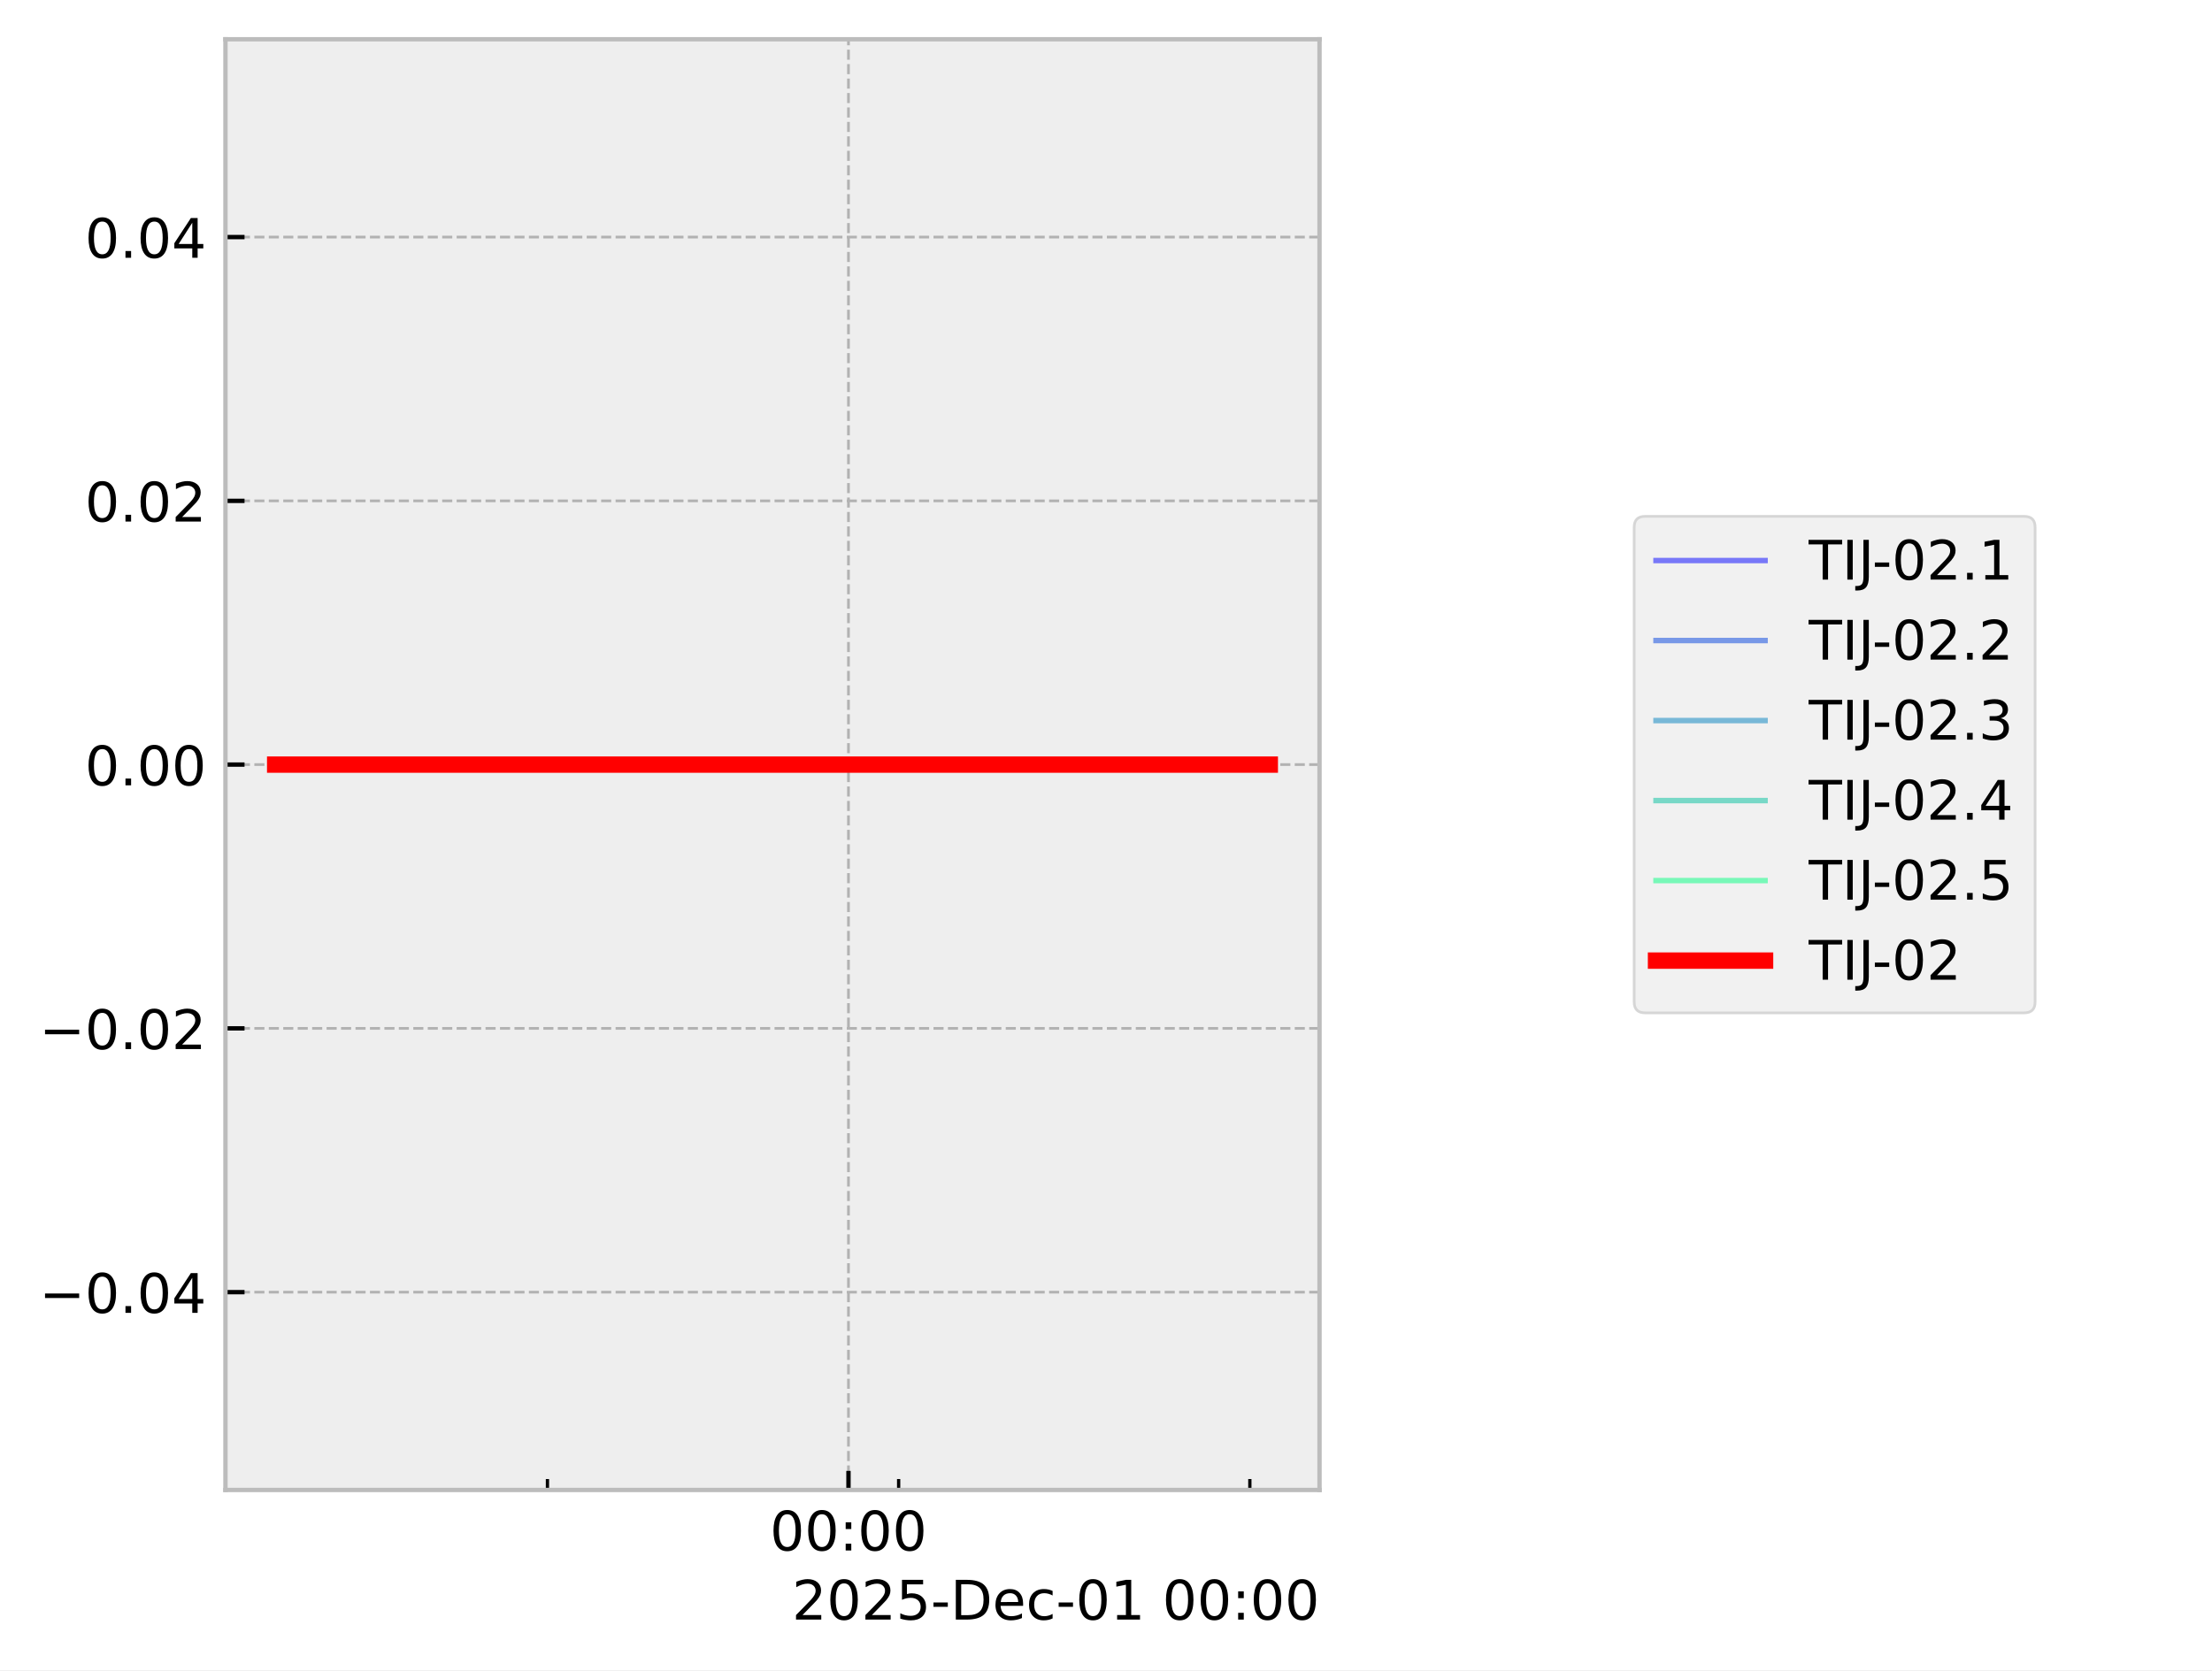
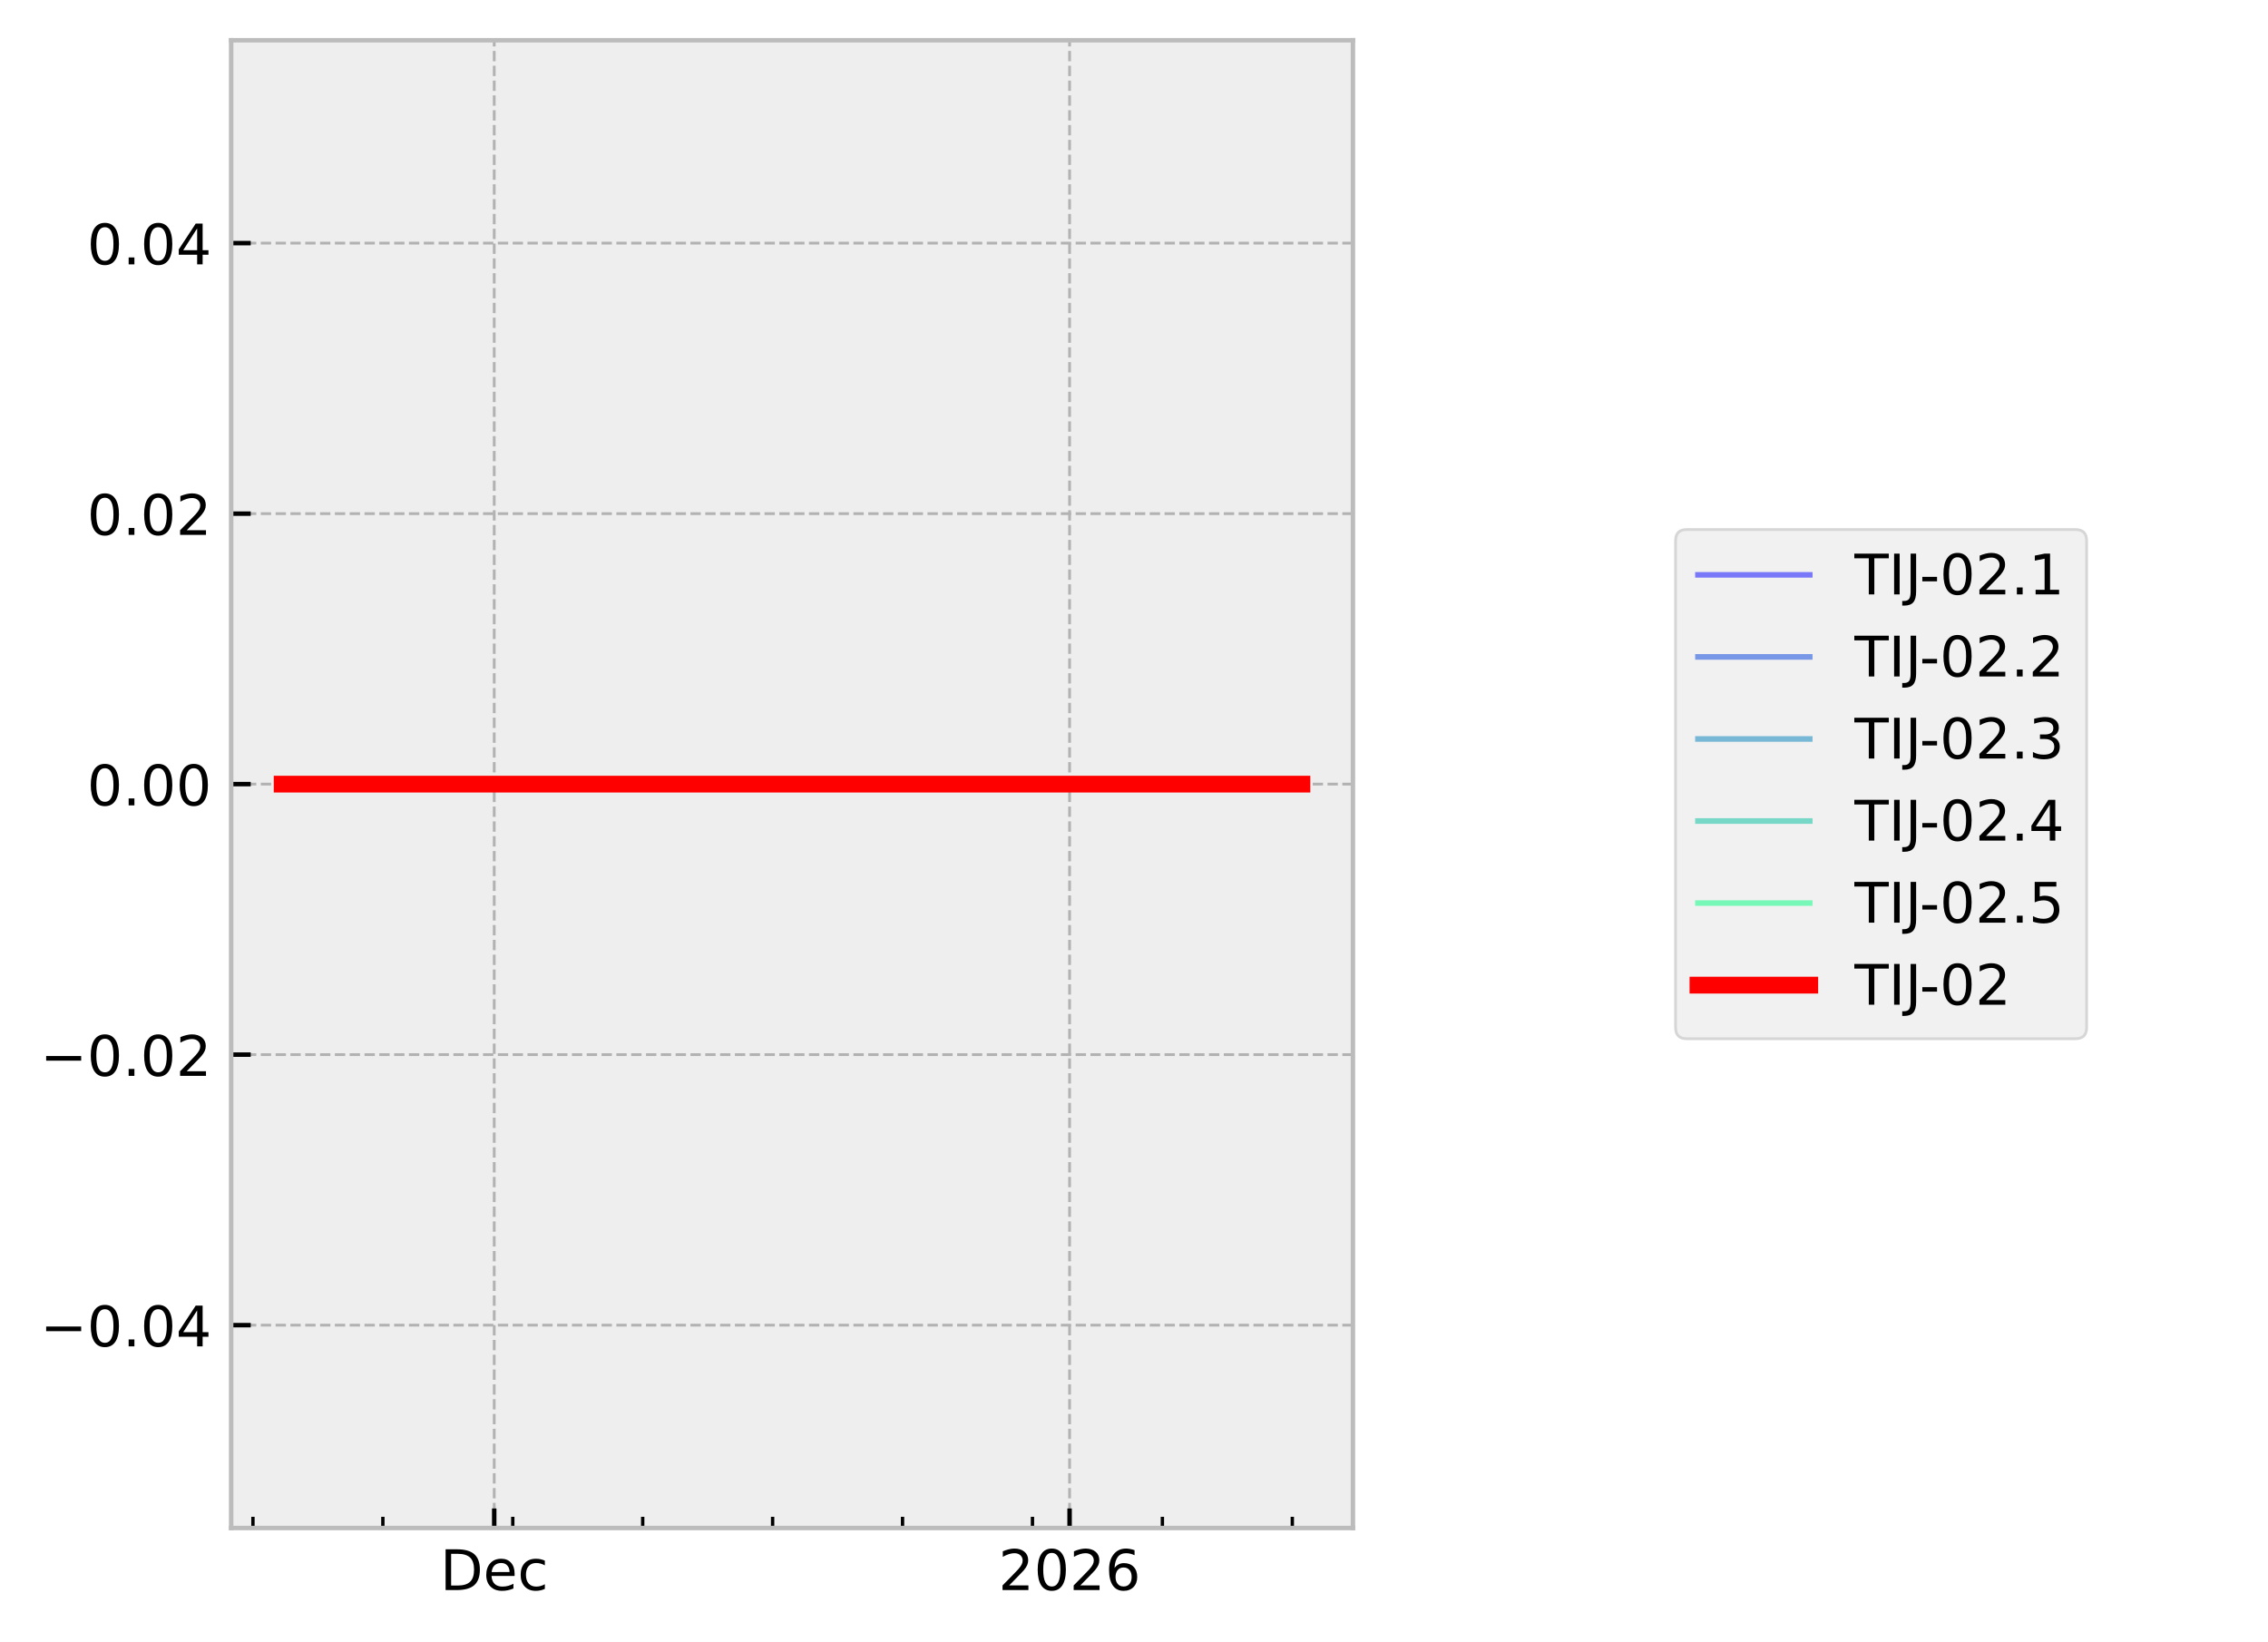
- <svg xmlns="http://www.w3.org/2000/svg" xmlns:xlink="http://www.w3.org/1999/xlink" width="405.665pt" height="306.368pt" viewBox="0 0 405.665 306.368" version="1.1">
+ <svg xmlns="http://www.w3.org/2000/svg" xmlns:xlink="http://www.w3.org/1999/xlink" width="405.665pt" height="293.69pt" viewBox="0 0 405.665 293.69" version="1.1">
  <defs>
    <style type="text/css">*{stroke-linejoin: round; stroke-linecap: butt}</style>
  </defs>
  <g id="figure_1">
    <g id="patch_1">
-       <path d="M 0 306.368  L 405.665 306.368  L 405.665 0  L 0 0  z " style="fill: #ffffff" />
+       <path d="M 0 293.69  L 405.665 293.69  L 405.665 0  L 0 0  z " style="fill: #ffffff" />
    </g>
    <g id="axes_1">
      <g id="patch_2">
        <path d="M 41.345 273.312  L 241.991 273.312  L 241.991 7.2  L 41.345 7.2  z " style="fill: #eeeeee" />
      </g>
      <g id="matplotlib.axis_1">
        <g id="xtick_1">
          <g id="line2d_1">
-             <path d="M 155.604 273.312  L 155.604 7.2  " clip-path="url(#p43909d3e35)" style="fill: none; stroke-dasharray: 1.85,0.8; stroke-dashoffset: 0; stroke: #b2b2b2; stroke-width: 0.5" />
+             <path d="M 88.399 273.312  L 88.399 7.2  " clip-path="url(#p7acdba06f2)" style="fill: none; stroke-dasharray: 1.85,0.8; stroke-dashoffset: 0; stroke: #b2b2b2; stroke-width: 0.5" />
          </g>
          <g id="line2d_2">
            <defs>
-               <path id="m5851b4f809" d="M 0 0  L 0 -3.5  " style="stroke: #000000; stroke-width: 0.8" />
-             </defs>
-             <g>
-               <use xlink:href="#m5851b4f809" x="155.604" y="273.312" style="stroke: #000000; stroke-width: 0.8" />
+               <path id="mfce6adb5c4" d="M 0 0  L 0 -3.5  " style="stroke: #000000; stroke-width: 0.8" />
+             </defs>
+             <g>
+               <use xlink:href="#mfce6adb5c4" x="88.399" y="273.312" style="stroke: #000000; stroke-width: 0.8" />
            </g>
          </g>
          <g id="text_1">
-             <g transform="translate(141.1946 284.4104) scale(0.1 -0.1)">
+             <g transform="translate(78.7233 284.4104) scale(0.1 -0.1)">
              <defs>
-                 <path id="DejaVuSans-30" d="M 2034 4250  Q 1547 4250 1301 3770  Q 1056 3291 1056 2328  Q 1056 1369 1301 889  Q 1547 409 2034 409  Q 2525 409 2770 889  Q 3016 1369 3016 2328  Q 3016 3291 2770 3770  Q 2525 4250 2034 4250  z M 2034 4750  Q 2819 4750 3233 4129  Q 3647 3509 3647 2328  Q 3647 1150 3233 529  Q 2819 -91 2034 -91  Q 1250 -91 836 529  Q 422 1150 422 2328  Q 422 3509 836 4129  Q 1250 4750 2034 4750  z " transform="scale(0.015625)" />
-                 <path id="DejaVuSans-3a" d="M 750 794  L 1409 794  L 1409 0  L 750 0  L 750 794  z M 750 3309  L 1409 3309  L 1409 2516  L 750 2516  L 750 3309  z " transform="scale(0.015625)" />
+                 <path id="DejaVuSans-44" d="M 1259 4147  L 1259 519  L 2022 519  Q 2988 519 3436 956  Q 3884 1394 3884 2338  Q 3884 3275 3436 3711  Q 2988 4147 2022 4147  L 1259 4147  z M 628 4666  L 1925 4666  Q 3281 4666 3915 4102  Q 4550 3538 4550 2338  Q 4550 1131 3912 565  Q 3275 0 1925 0  L 628 0  L 628 4666  z " transform="scale(0.015625)" />
+                 <path id="DejaVuSans-65" d="M 3597 1894  L 3597 1613  L 953 1613  Q 991 1019 1311 708  Q 1631 397 2203 397  Q 2534 397 2845 478  Q 3156 559 3463 722  L 3463 178  Q 3153 47 2828 -22  Q 2503 -91 2169 -91  Q 1331 -91 842 396  Q 353 884 353 1716  Q 353 2575 817 3079  Q 1281 3584 2069 3584  Q 2775 3584 3186 3129  Q 3597 2675 3597 1894  z M 3022 2063  Q 3016 2534 2758 2815  Q 2500 3097 2075 3097  Q 1594 3097 1305 2825  Q 1016 2553 972 2059  L 3022 2063  z " transform="scale(0.015625)" />
+                 <path id="DejaVuSans-63" d="M 3122 3366  L 3122 2828  Q 2878 2963 2633 3030  Q 2388 3097 2138 3097  Q 1578 3097 1268 2742  Q 959 2388 959 1747  Q 959 1106 1268 751  Q 1578 397 2138 397  Q 2388 397 2633 464  Q 2878 531 3122 666  L 3122 134  Q 2881 22 2623 -34  Q 2366 -91 2075 -91  Q 1284 -91 818 406  Q 353 903 353 1747  Q 353 2603 823 3093  Q 1294 3584 2113 3584  Q 2378 3584 2631 3529  Q 2884 3475 3122 3366  z " transform="scale(0.015625)" />
              </defs>
-               <use xlink:href="#DejaVuSans-30" />
-               <use xlink:href="#DejaVuSans-30" transform="translate(63.62305 0)" />
-               <use xlink:href="#DejaVuSans-3a" transform="translate(127.2461 0)" />
-               <use xlink:href="#DejaVuSans-30" transform="translate(160.9375 0)" />
-               <use xlink:href="#DejaVuSans-30" transform="translate(224.5605 0)" />
+               <use xlink:href="#DejaVuSans-44" />
+               <use xlink:href="#DejaVuSans-65" transform="translate(77.00195 0)" />
+               <use xlink:href="#DejaVuSans-63" transform="translate(138.5254 0)" />
            </g>
          </g>
        </g>
        <g id="xtick_2">
          <g id="line2d_3">
-             <defs>
-               <path id="m21eb4bd838" d="M 0 0  L 0 -2  " style="stroke: #000000; stroke-width: 0.6" />
-             </defs>
-             <g>
-               <use xlink:href="#m21eb4bd838" x="100.397" y="273.312" style="stroke: #000000; stroke-width: 0.6" />
+             <path d="M 191.311 273.312  L 191.311 7.2  " clip-path="url(#p7acdba06f2)" style="fill: none; stroke-dasharray: 1.85,0.8; stroke-dashoffset: 0; stroke: #b2b2b2; stroke-width: 0.5" />
+           </g>
+           <g id="line2d_4">
+             <g>
+               <use xlink:href="#mfce6adb5c4" x="191.311" y="273.312" style="stroke: #000000; stroke-width: 0.8" />
+             </g>
+           </g>
+           <g id="text_2">
+             <g transform="translate(178.5859 284.4104) scale(0.1 -0.1)">
+               <defs>
+                 <path id="DejaVuSans-32" d="M 1228 531  L 3431 531  L 3431 0  L 469 0  L 469 531  Q 828 903 1448 1529  Q 2069 2156 2228 2338  Q 2531 2678 2651 2914  Q 2772 3150 2772 3378  Q 2772 3750 2511 3984  Q 2250 4219 1831 4219  Q 1534 4219 1204 4116  Q 875 4013 500 3803  L 500 4441  Q 881 4594 1212 4672  Q 1544 4750 1819 4750  Q 2544 4750 2975 4387  Q 3406 4025 3406 3419  Q 3406 3131 3298 2873  Q 3191 2616 2906 2266  Q 2828 2175 2409 1742  Q 1991 1309 1228 531  z " transform="scale(0.015625)" />
+                 <path id="DejaVuSans-30" d="M 2034 4250  Q 1547 4250 1301 3770  Q 1056 3291 1056 2328  Q 1056 1369 1301 889  Q 1547 409 2034 409  Q 2525 409 2770 889  Q 3016 1369 3016 2328  Q 3016 3291 2770 3770  Q 2525 4250 2034 4250  z M 2034 4750  Q 2819 4750 3233 4129  Q 3647 3509 3647 2328  Q 3647 1150 3233 529  Q 2819 -91 2034 -91  Q 1250 -91 836 529  Q 422 1150 422 2328  Q 422 3509 836 4129  Q 1250 4750 2034 4750  z " transform="scale(0.015625)" />
+                 <path id="DejaVuSans-36" d="M 2113 2584  Q 1688 2584 1439 2293  Q 1191 2003 1191 1497  Q 1191 994 1439 701  Q 1688 409 2113 409  Q 2538 409 2786 701  Q 3034 994 3034 1497  Q 3034 2003 2786 2293  Q 2538 2584 2113 2584  z M 3366 4563  L 3366 3988  Q 3128 4100 2886 4159  Q 2644 4219 2406 4219  Q 1781 4219 1451 3797  Q 1122 3375 1075 2522  Q 1259 2794 1537 2939  Q 1816 3084 2150 3084  Q 2853 3084 3261 2657  Q 3669 2231 3669 1497  Q 3669 778 3244 343  Q 2819 -91 2113 -91  Q 1303 -91 875 529  Q 447 1150 447 2328  Q 447 3434 972 4092  Q 1497 4750 2381 4750  Q 2619 4750 2861 4703  Q 3103 4656 3366 4563  z " transform="scale(0.015625)" />
+               </defs>
+               <use xlink:href="#DejaVuSans-32" />
+               <use xlink:href="#DejaVuSans-30" transform="translate(63.62305 0)" />
+               <use xlink:href="#DejaVuSans-32" transform="translate(127.2461 0)" />
+               <use xlink:href="#DejaVuSans-36" transform="translate(190.8691 0)" />
            </g>
          </g>
        </g>
        <g id="xtick_3">
-           <g id="line2d_4">
-             <g>
-               <use xlink:href="#m21eb4bd838" x="164.805" y="273.312" style="stroke: #000000; stroke-width: 0.6" />
+           <g id="line2d_5">
+             <defs>
+               <path id="m1dcd9890bc" d="M 0 0  L 0 -2  " style="stroke: #000000; stroke-width: 0.6" />
+             </defs>
+             <g>
+               <use xlink:href="#m1dcd9890bc" x="45.243" y="273.312" style="stroke: #000000; stroke-width: 0.6" />
            </g>
          </g>
        </g>
        <g id="xtick_4">
-           <g id="line2d_5">
-             <g>
-               <use xlink:href="#m21eb4bd838" x="229.213" y="273.312" style="stroke: #000000; stroke-width: 0.6" />
-             </g>
-           </g>
-         </g>
-         <g id="text_2">
-           <g transform="translate(145.2522 297.0886) scale(0.1 -0.1)">
-             <defs>
-               <path id="DejaVuSans-32" d="M 1228 531  L 3431 531  L 3431 0  L 469 0  L 469 531  Q 828 903 1448 1529  Q 2069 2156 2228 2338  Q 2531 2678 2651 2914  Q 2772 3150 2772 3378  Q 2772 3750 2511 3984  Q 2250 4219 1831 4219  Q 1534 4219 1204 4116  Q 875 4013 500 3803  L 500 4441  Q 881 4594 1212 4672  Q 1544 4750 1819 4750  Q 2544 4750 2975 4387  Q 3406 4025 3406 3419  Q 3406 3131 3298 2873  Q 3191 2616 2906 2266  Q 2828 2175 2409 1742  Q 1991 1309 1228 531  z " transform="scale(0.015625)" />
-               <path id="DejaVuSans-35" d="M 691 4666  L 3169 4666  L 3169 4134  L 1269 4134  L 1269 2991  Q 1406 3038 1543 3061  Q 1681 3084 1819 3084  Q 2600 3084 3056 2656  Q 3513 2228 3513 1497  Q 3513 744 3044 326  Q 2575 -91 1722 -91  Q 1428 -91 1123 -41  Q 819 9 494 109  L 494 744  Q 775 591 1075 516  Q 1375 441 1709 441  Q 2250 441 2565 725  Q 2881 1009 2881 1497  Q 2881 1984 2565 2268  Q 2250 2553 1709 2553  Q 1456 2553 1204 2497  Q 953 2441 691 2322  L 691 4666  z " transform="scale(0.015625)" />
-               <path id="DejaVuSans-2d" d="M 313 2009  L 1997 2009  L 1997 1497  L 313 1497  L 313 2009  z " transform="scale(0.015625)" />
-               <path id="DejaVuSans-44" d="M 1259 4147  L 1259 519  L 2022 519  Q 2988 519 3436 956  Q 3884 1394 3884 2338  Q 3884 3275 3436 3711  Q 2988 4147 2022 4147  L 1259 4147  z M 628 4666  L 1925 4666  Q 3281 4666 3915 4102  Q 4550 3538 4550 2338  Q 4550 1131 3912 565  Q 3275 0 1925 0  L 628 0  L 628 4666  z " transform="scale(0.015625)" />
-               <path id="DejaVuSans-65" d="M 3597 1894  L 3597 1613  L 953 1613  Q 991 1019 1311 708  Q 1631 397 2203 397  Q 2534 397 2845 478  Q 3156 559 3463 722  L 3463 178  Q 3153 47 2828 -22  Q 2503 -91 2169 -91  Q 1331 -91 842 396  Q 353 884 353 1716  Q 353 2575 817 3079  Q 1281 3584 2069 3584  Q 2775 3584 3186 3129  Q 3597 2675 3597 1894  z M 3022 2063  Q 3016 2534 2758 2815  Q 2500 3097 2075 3097  Q 1594 3097 1305 2825  Q 1016 2553 972 2059  L 3022 2063  z " transform="scale(0.015625)" />
-               <path id="DejaVuSans-63" d="M 3122 3366  L 3122 2828  Q 2878 2963 2633 3030  Q 2388 3097 2138 3097  Q 1578 3097 1268 2742  Q 959 2388 959 1747  Q 959 1106 1268 751  Q 1578 397 2138 397  Q 2388 397 2633 464  Q 2878 531 3122 666  L 3122 134  Q 2881 22 2623 -34  Q 2366 -91 2075 -91  Q 1284 -91 818 406  Q 353 903 353 1747  Q 353 2603 823 3093  Q 1294 3584 2113 3584  Q 2378 3584 2631 3529  Q 2884 3475 3122 3366  z " transform="scale(0.015625)" />
-               <path id="DejaVuSans-31" d="M 794 531  L 1825 531  L 1825 4091  L 703 3866  L 703 4441  L 1819 4666  L 2450 4666  L 2450 531  L 3481 531  L 3481 0  L 794 0  L 794 531  z " transform="scale(0.015625)" />
-               <path id="DejaVuSans-20" transform="scale(0.015625)" />
-             </defs>
-             <use xlink:href="#DejaVuSans-32" />
-             <use xlink:href="#DejaVuSans-30" transform="translate(63.62305 0)" />
-             <use xlink:href="#DejaVuSans-32" transform="translate(127.2461 0)" />
-             <use xlink:href="#DejaVuSans-35" transform="translate(190.8691 0)" />
-             <use xlink:href="#DejaVuSans-2d" transform="translate(254.4922 0)" />
-             <use xlink:href="#DejaVuSans-44" transform="translate(290.5762 0)" />
-             <use xlink:href="#DejaVuSans-65" transform="translate(367.5781 0)" />
-             <use xlink:href="#DejaVuSans-63" transform="translate(429.1016 0)" />
-             <use xlink:href="#DejaVuSans-2d" transform="translate(484.082 0)" />
-             <use xlink:href="#DejaVuSans-30" transform="translate(520.166 0)" />
-             <use xlink:href="#DejaVuSans-31" transform="translate(583.7891 0)" />
-             <use xlink:href="#DejaVuSans-20" transform="translate(647.4121 0)" />
-             <use xlink:href="#DejaVuSans-30" transform="translate(679.1992 0)" />
-             <use xlink:href="#DejaVuSans-30" transform="translate(742.8223 0)" />
-             <use xlink:href="#DejaVuSans-3a" transform="translate(806.4453 0)" />
-             <use xlink:href="#DejaVuSans-30" transform="translate(840.1367 0)" />
-             <use xlink:href="#DejaVuSans-30" transform="translate(903.7598 0)" />
+           <g id="line2d_6">
+             <g>
+               <use xlink:href="#m1dcd9890bc" x="68.481" y="273.312" style="stroke: #000000; stroke-width: 0.6" />
+             </g>
+           </g>
+         </g>
+         <g id="xtick_5">
+           <g id="line2d_7">
+             <g>
+               <use xlink:href="#m1dcd9890bc" x="91.719" y="273.312" style="stroke: #000000; stroke-width: 0.6" />
+             </g>
+           </g>
+         </g>
+         <g id="xtick_6">
+           <g id="line2d_8">
+             <g>
+               <use xlink:href="#m1dcd9890bc" x="114.957" y="273.312" style="stroke: #000000; stroke-width: 0.6" />
+             </g>
+           </g>
+         </g>
+         <g id="xtick_7">
+           <g id="line2d_9">
+             <g>
+               <use xlink:href="#m1dcd9890bc" x="138.195" y="273.312" style="stroke: #000000; stroke-width: 0.6" />
+             </g>
+           </g>
+         </g>
+         <g id="xtick_8">
+           <g id="line2d_10">
+             <g>
+               <use xlink:href="#m1dcd9890bc" x="161.433" y="273.312" style="stroke: #000000; stroke-width: 0.6" />
+             </g>
+           </g>
+         </g>
+         <g id="xtick_9">
+           <g id="line2d_11">
+             <g>
+               <use xlink:href="#m1dcd9890bc" x="184.671" y="273.312" style="stroke: #000000; stroke-width: 0.6" />
+             </g>
+           </g>
+         </g>
+         <g id="xtick_10">
+           <g id="line2d_12">
+             <g>
+               <use xlink:href="#m1dcd9890bc" x="207.91" y="273.312" style="stroke: #000000; stroke-width: 0.6" />
+             </g>
+           </g>
+         </g>
+         <g id="xtick_11">
+           <g id="line2d_13">
+             <g>
+               <use xlink:href="#m1dcd9890bc" x="231.148" y="273.312" style="stroke: #000000; stroke-width: 0.6" />
+             </g>
          </g>
        </g>
      </g>
      <g id="matplotlib.axis_2">
        <g id="ytick_1">
-           <g id="line2d_6">
-             <path d="M 41.345 237.024  L 241.991 237.024  " clip-path="url(#p43909d3e35)" style="fill: none; stroke-dasharray: 1.85,0.8; stroke-dashoffset: 0; stroke: #b2b2b2; stroke-width: 0.5" />
-           </g>
-           <g id="line2d_7">
-             <defs>
-               <path id="mce10d69101" d="M 0 0  L 3.5 0  " style="stroke: #000000; stroke-width: 0.8" />
-             </defs>
-             <g>
-               <use xlink:href="#mce10d69101" x="41.345" y="237.024" style="stroke: #000000; stroke-width: 0.8" />
+           <g id="line2d_14">
+             <path d="M 41.345 237.024  L 241.991 237.024  " clip-path="url(#p7acdba06f2)" style="fill: none; stroke-dasharray: 1.85,0.8; stroke-dashoffset: 0; stroke: #b2b2b2; stroke-width: 0.5" />
+           </g>
+           <g id="line2d_15">
+             <defs>
+               <path id="mb90da11b7d" d="M 0 0  L 3.5 0  " style="stroke: #000000; stroke-width: 0.8" />
+             </defs>
+             <g>
+               <use xlink:href="#mb90da11b7d" x="41.345" y="237.024" style="stroke: #000000; stroke-width: 0.8" />
            </g>
          </g>
          <g id="text_3">
            <g transform="translate(7.2 240.8232) scale(0.1 -0.1)">
              <defs>
                <path id="DejaVuSans-2212" d="M 678 2272  L 4684 2272  L 4684 1741  L 678 1741  L 678 2272  z " transform="scale(0.015625)" />
                <path id="DejaVuSans-2e" d="M 684 794  L 1344 794  L 1344 0  L 684 0  L 684 794  z " transform="scale(0.015625)" />
                <path id="DejaVuSans-34" d="M 2419 4116  L 825 1625  L 2419 1625  L 2419 4116  z M 2253 4666  L 3047 4666  L 3047 1625  L 3713 1625  L 3713 1100  L 3047 1100  L 3047 0  L 2419 0  L 2419 1100  L 313 1100  L 313 1709  L 2253 4666  z " transform="scale(0.015625)" />
              </defs>
              <use xlink:href="#DejaVuSans-2212" />
              <use xlink:href="#DejaVuSans-30" transform="translate(83.78906 0)" />
              <use xlink:href="#DejaVuSans-2e" transform="translate(147.4121 0)" />
              <use xlink:href="#DejaVuSans-30" transform="translate(179.1992 0)" />
              <use xlink:href="#DejaVuSans-34" transform="translate(242.8223 0)" />
            </g>
          </g>
        </g>
        <g id="ytick_2">
-           <g id="line2d_8">
-             <path d="M 41.345 188.64  L 241.991 188.64  " clip-path="url(#p43909d3e35)" style="fill: none; stroke-dasharray: 1.85,0.8; stroke-dashoffset: 0; stroke: #b2b2b2; stroke-width: 0.5" />
-           </g>
-           <g id="line2d_9">
-             <g>
-               <use xlink:href="#mce10d69101" x="41.345" y="188.64" style="stroke: #000000; stroke-width: 0.8" />
+           <g id="line2d_16">
+             <path d="M 41.345 188.64  L 241.991 188.64  " clip-path="url(#p7acdba06f2)" style="fill: none; stroke-dasharray: 1.85,0.8; stroke-dashoffset: 0; stroke: #b2b2b2; stroke-width: 0.5" />
+           </g>
+           <g id="line2d_17">
+             <g>
+               <use xlink:href="#mb90da11b7d" x="41.345" y="188.64" style="stroke: #000000; stroke-width: 0.8" />
            </g>
          </g>
          <g id="text_4">
            <g transform="translate(7.2 192.4392) scale(0.1 -0.1)">
              <use xlink:href="#DejaVuSans-2212" />
              <use xlink:href="#DejaVuSans-30" transform="translate(83.78906 0)" />
              <use xlink:href="#DejaVuSans-2e" transform="translate(147.4121 0)" />
              <use xlink:href="#DejaVuSans-30" transform="translate(179.1992 0)" />
              <use xlink:href="#DejaVuSans-32" transform="translate(242.8223 0)" />
            </g>
          </g>
        </g>
        <g id="ytick_3">
-           <g id="line2d_10">
-             <path d="M 41.345 140.256  L 241.991 140.256  " clip-path="url(#p43909d3e35)" style="fill: none; stroke-dasharray: 1.85,0.8; stroke-dashoffset: 0; stroke: #b2b2b2; stroke-width: 0.5" />
-           </g>
-           <g id="line2d_11">
-             <g>
-               <use xlink:href="#mce10d69101" x="41.345" y="140.256" style="stroke: #000000; stroke-width: 0.8" />
+           <g id="line2d_18">
+             <path d="M 41.345 140.256  L 241.991 140.256  " clip-path="url(#p7acdba06f2)" style="fill: none; stroke-dasharray: 1.85,0.8; stroke-dashoffset: 0; stroke: #b2b2b2; stroke-width: 0.5" />
+           </g>
+           <g id="line2d_19">
+             <g>
+               <use xlink:href="#mb90da11b7d" x="41.345" y="140.256" style="stroke: #000000; stroke-width: 0.8" />
            </g>
          </g>
          <g id="text_5">
            <g transform="translate(15.57969 144.0552) scale(0.1 -0.1)">
              <use xlink:href="#DejaVuSans-30" />
              <use xlink:href="#DejaVuSans-2e" transform="translate(63.62305 0)" />
              <use xlink:href="#DejaVuSans-30" transform="translate(95.41016 0)" />
              <use xlink:href="#DejaVuSans-30" transform="translate(159.0332 0)" />
            </g>
          </g>
        </g>
        <g id="ytick_4">
-           <g id="line2d_12">
-             <path d="M 41.345 91.872  L 241.991 91.872  " clip-path="url(#p43909d3e35)" style="fill: none; stroke-dasharray: 1.85,0.8; stroke-dashoffset: 0; stroke: #b2b2b2; stroke-width: 0.5" />
-           </g>
-           <g id="line2d_13">
-             <g>
-               <use xlink:href="#mce10d69101" x="41.345" y="91.872" style="stroke: #000000; stroke-width: 0.8" />
+           <g id="line2d_20">
+             <path d="M 41.345 91.872  L 241.991 91.872  " clip-path="url(#p7acdba06f2)" style="fill: none; stroke-dasharray: 1.85,0.8; stroke-dashoffset: 0; stroke: #b2b2b2; stroke-width: 0.5" />
+           </g>
+           <g id="line2d_21">
+             <g>
+               <use xlink:href="#mb90da11b7d" x="41.345" y="91.872" style="stroke: #000000; stroke-width: 0.8" />
            </g>
          </g>
          <g id="text_6">
            <g transform="translate(15.57969 95.67122) scale(0.1 -0.1)">
              <use xlink:href="#DejaVuSans-30" />
              <use xlink:href="#DejaVuSans-2e" transform="translate(63.62305 0)" />
              <use xlink:href="#DejaVuSans-30" transform="translate(95.41016 0)" />
              <use xlink:href="#DejaVuSans-32" transform="translate(159.0332 0)" />
            </g>
          </g>
        </g>
        <g id="ytick_5">
-           <g id="line2d_14">
-             <path d="M 41.345 43.488  L 241.991 43.488  " clip-path="url(#p43909d3e35)" style="fill: none; stroke-dasharray: 1.85,0.8; stroke-dashoffset: 0; stroke: #b2b2b2; stroke-width: 0.5" />
-           </g>
-           <g id="line2d_15">
-             <g>
-               <use xlink:href="#mce10d69101" x="41.345" y="43.488" style="stroke: #000000; stroke-width: 0.8" />
+           <g id="line2d_22">
+             <path d="M 41.345 43.488  L 241.991 43.488  " clip-path="url(#p7acdba06f2)" style="fill: none; stroke-dasharray: 1.85,0.8; stroke-dashoffset: 0; stroke: #b2b2b2; stroke-width: 0.5" />
+           </g>
+           <g id="line2d_23">
+             <g>
+               <use xlink:href="#mb90da11b7d" x="41.345" y="43.488" style="stroke: #000000; stroke-width: 0.8" />
            </g>
          </g>
          <g id="text_7">
            <g transform="translate(15.57969 47.28722) scale(0.1 -0.1)">
              <use xlink:href="#DejaVuSans-30" />
              <use xlink:href="#DejaVuSans-2e" transform="translate(63.62305 0)" />
              <use xlink:href="#DejaVuSans-30" transform="translate(95.41016 0)" />
              <use xlink:href="#DejaVuSans-34" transform="translate(159.0332 0)" />
            </g>
          </g>
        </g>
      </g>
-       <g id="line2d_16">
-         <path d="M 50.466 140.256  L 58.581 140.256  L 94.425 140.256  L 96.958 140.256  L 105.91 140.256  L 123.865 140.256  L 123.908 140.256  L 124.165 140.256  L 232.43 140.256  L 232.871 140.256  " clip-path="url(#p43909d3e35)" style="fill: none; stroke: #0000ff; stroke-opacity: 0.5; stroke-linecap: square" />
-       </g>
-       <g id="line2d_17">
-         <path d="M 50.466 140.256  L 58.581 140.256  L 94.425 140.256  L 96.958 140.256  L 105.91 140.256  L 123.865 140.256  L 123.908 140.256  L 124.165 140.256  L 232.43 140.256  L 232.871 140.256  " clip-path="url(#p43909d3e35)" style="fill: none; stroke: #0040df; stroke-opacity: 0.5; stroke-linecap: square" />
-       </g>
-       <g id="line2d_18">
-         <path d="M 50.466 140.256  L 58.581 140.256  L 94.425 140.256  L 96.958 140.256  L 105.91 140.256  L 123.865 140.256  L 123.908 140.256  L 124.165 140.256  L 232.43 140.256  L 232.871 140.256  " clip-path="url(#p43909d3e35)" style="fill: none; stroke: #0080bf; stroke-opacity: 0.5; stroke-linecap: square" />
-       </g>
-       <g id="line2d_19">
-         <path d="M 50.466 140.256  L 58.581 140.256  L 94.425 140.256  L 96.958 140.256  L 105.91 140.256  L 123.865 140.256  L 123.908 140.256  L 124.165 140.256  L 232.43 140.256  L 232.871 140.256  " clip-path="url(#p43909d3e35)" style="fill: none; stroke: #00c09f; stroke-opacity: 0.5; stroke-linecap: square" />
-       </g>
-       <g id="line2d_20">
-         <path d="M 50.466 140.256  L 58.581 140.256  L 94.425 140.256  L 96.958 140.256  L 105.91 140.256  L 123.865 140.256  L 123.908 140.256  L 124.165 140.256  L 232.43 140.256  L 232.871 140.256  " clip-path="url(#p43909d3e35)" style="fill: none; stroke: #00ff80; stroke-opacity: 0.5; stroke-linecap: square" />
-       </g>
-       <g id="line2d_21">
-         <path d="M 50.466 140.256  L 58.581 140.256  L 94.425 140.256  L 96.958 140.256  L 105.91 140.256  L 123.865 140.256  L 123.908 140.256  L 124.165 140.256  L 232.43 140.256  L 232.871 140.256  " clip-path="url(#p43909d3e35)" style="fill: none; stroke: #ff0000; stroke-width: 3; stroke-linecap: square" />
+       <g id="line2d_24">
+         <path d="M 50.466 140.256  L 53.394 140.256  L 66.326 140.256  L 67.24 140.256  L 70.47 140.256  L 76.948 140.256  L 76.963 140.256  L 77.056 140.256  L 116.118 140.256  L 232.862 140.256  L 232.871 140.256  " clip-path="url(#p7acdba06f2)" style="fill: none; stroke: #0000ff; stroke-opacity: 0.5; stroke-linecap: square" />
+       </g>
+       <g id="line2d_25">
+         <path d="M 50.466 140.256  L 53.394 140.256  L 66.326 140.256  L 67.24 140.256  L 70.47 140.256  L 76.948 140.256  L 76.963 140.256  L 77.056 140.256  L 116.118 140.256  L 232.862 140.256  L 232.871 140.256  " clip-path="url(#p7acdba06f2)" style="fill: none; stroke: #0040df; stroke-opacity: 0.5; stroke-linecap: square" />
+       </g>
+       <g id="line2d_26">
+         <path d="M 50.466 140.256  L 53.394 140.256  L 66.326 140.256  L 67.24 140.256  L 70.47 140.256  L 76.948 140.256  L 76.963 140.256  L 77.056 140.256  L 116.118 140.256  L 232.862 140.256  L 232.871 140.256  " clip-path="url(#p7acdba06f2)" style="fill: none; stroke: #0080bf; stroke-opacity: 0.5; stroke-linecap: square" />
+       </g>
+       <g id="line2d_27">
+         <path d="M 50.466 140.256  L 53.394 140.256  L 66.326 140.256  L 67.24 140.256  L 70.47 140.256  L 76.948 140.256  L 76.963 140.256  L 77.056 140.256  L 116.118 140.256  L 232.862 140.256  L 232.871 140.256  " clip-path="url(#p7acdba06f2)" style="fill: none; stroke: #00c09f; stroke-opacity: 0.5; stroke-linecap: square" />
+       </g>
+       <g id="line2d_28">
+         <path d="M 50.466 140.256  L 53.394 140.256  L 66.326 140.256  L 67.24 140.256  L 70.47 140.256  L 76.948 140.256  L 76.963 140.256  L 77.056 140.256  L 116.118 140.256  L 232.862 140.256  L 232.871 140.256  " clip-path="url(#p7acdba06f2)" style="fill: none; stroke: #00ff80; stroke-opacity: 0.5; stroke-linecap: square" />
+       </g>
+       <g id="line2d_29">
+         <path d="M 50.466 140.256  L 53.394 140.256  L 66.326 140.256  L 67.24 140.256  L 70.47 140.256  L 76.948 140.256  L 76.963 140.256  L 77.056 140.256  L 116.118 140.256  L 232.862 140.256  L 232.871 140.256  " clip-path="url(#p7acdba06f2)" style="fill: none; stroke: #ff0000; stroke-width: 3; stroke-linecap: square" />
      </g>
      <g id="patch_3">
        <path d="M 41.345 273.312  L 41.345 7.2  " style="fill: none; stroke: #bcbcbc; stroke-width: 0.8; stroke-linejoin: miter; stroke-linecap: square" />
      </g>
      <g id="patch_4">
        <path d="M 241.991 273.312  L 241.991 7.2  " style="fill: none; stroke: #bcbcbc; stroke-width: 0.8; stroke-linejoin: miter; stroke-linecap: square" />
      </g>
      <g id="patch_5">
        <path d="M 41.345 273.312  L 241.991 273.312  " style="fill: none; stroke: #bcbcbc; stroke-width: 0.8; stroke-linejoin: miter; stroke-linecap: square" />
      </g>
      <g id="patch_6">
        <path d="M 41.345 7.2  L 241.991 7.2  " style="fill: none; stroke: #bcbcbc; stroke-width: 0.8; stroke-linejoin: miter; stroke-linecap: square" />
      </g>
    </g>
    <g id="axes_2">
      <g id="legend_1">
        <g id="patch_7">
          <path d="M 301.702 185.79  L 371.22 185.79  Q 373.22 185.79 373.22 183.79  L 373.22 96.722  Q 373.22 94.722 371.22 94.722  L 301.702 94.722  Q 299.702 94.722 299.702 96.722  L 299.702 183.79  Q 299.702 185.79 301.702 185.79  z " style="fill: #eeeeee; opacity: 0.8; stroke: #cccccc; stroke-width: 0.5; stroke-linejoin: miter" />
        </g>
-         <g id="line2d_22">
+         <g id="line2d_30">
          <path d="M 303.702 102.82  L 313.702 102.82  L 323.702 102.82  " style="fill: none; stroke: #0000ff; stroke-opacity: 0.5; stroke-linecap: square" />
        </g>
        <g id="text_8">
          <g transform="translate(331.7016 106.3201) scale(0.1 -0.1)">
            <defs>
              <path id="DejaVuSans-54" d="M -19 4666  L 3928 4666  L 3928 4134  L 2272 4134  L 2272 0  L 1638 0  L 1638 4134  L -19 4134  L -19 4666  z " transform="scale(0.015625)" />
              <path id="DejaVuSans-49" d="M 628 4666  L 1259 4666  L 1259 0  L 628 0  L 628 4666  z " transform="scale(0.015625)" />
              <path id="DejaVuSans-4a" d="M 628 4666  L 1259 4666  L 1259 325  Q 1259 -519 939 -900  Q 619 -1281 -91 -1281  L -331 -1281  L -331 -750  L -134 -750  Q 284 -750 456 -515  Q 628 -281 628 325  L 628 4666  z " transform="scale(0.015625)" />
+               <path id="DejaVuSans-2d" d="M 313 2009  L 1997 2009  L 1997 1497  L 313 1497  L 313 2009  z " transform="scale(0.015625)" />
+               <path id="DejaVuSans-31" d="M 794 531  L 1825 531  L 1825 4091  L 703 3866  L 703 4441  L 1819 4666  L 2450 4666  L 2450 531  L 3481 531  L 3481 0  L 794 0  L 794 531  z " transform="scale(0.015625)" />
            </defs>
            <use xlink:href="#DejaVuSans-54" />
            <use xlink:href="#DejaVuSans-49" transform="translate(61.08398 0)" />
            <use xlink:href="#DejaVuSans-4a" transform="translate(90.57617 0)" />
            <use xlink:href="#DejaVuSans-2d" transform="translate(116.4434 0)" />
            <use xlink:href="#DejaVuSans-30" transform="translate(152.5273 0)" />
            <use xlink:href="#DejaVuSans-32" transform="translate(216.1504 0)" />
            <use xlink:href="#DejaVuSans-2e" transform="translate(279.7734 0)" />
            <use xlink:href="#DejaVuSans-31" transform="translate(311.5605 0)" />
          </g>
        </g>
-         <g id="line2d_23">
+         <g id="line2d_31">
          <path d="M 303.702 117.498  L 313.702 117.498  L 323.702 117.498  " style="fill: none; stroke: #0040df; stroke-opacity: 0.5; stroke-linecap: square" />
        </g>
        <g id="text_9">
          <g transform="translate(331.7016 120.9982) scale(0.1 -0.1)">
            <use xlink:href="#DejaVuSans-54" />
            <use xlink:href="#DejaVuSans-49" transform="translate(61.08398 0)" />
            <use xlink:href="#DejaVuSans-4a" transform="translate(90.57617 0)" />
            <use xlink:href="#DejaVuSans-2d" transform="translate(116.4434 0)" />
            <use xlink:href="#DejaVuSans-30" transform="translate(152.5273 0)" />
            <use xlink:href="#DejaVuSans-32" transform="translate(216.1504 0)" />
            <use xlink:href="#DejaVuSans-2e" transform="translate(279.7734 0)" />
            <use xlink:href="#DejaVuSans-32" transform="translate(311.5605 0)" />
          </g>
        </g>
-         <g id="line2d_24">
+         <g id="line2d_32">
          <path d="M 303.702 132.176  L 313.702 132.176  L 323.702 132.176  " style="fill: none; stroke: #0080bf; stroke-opacity: 0.5; stroke-linecap: square" />
        </g>
        <g id="text_10">
          <g transform="translate(331.7016 135.6763) scale(0.1 -0.1)">
            <defs>
              <path id="DejaVuSans-33" d="M 2597 2516  Q 3050 2419 3304 2112  Q 3559 1806 3559 1356  Q 3559 666 3084 287  Q 2609 -91 1734 -91  Q 1441 -91 1130 -33  Q 819 25 488 141  L 488 750  Q 750 597 1062 519  Q 1375 441 1716 441  Q 2309 441 2620 675  Q 2931 909 2931 1356  Q 2931 1769 2642 2001  Q 2353 2234 1838 2234  L 1294 2234  L 1294 2753  L 1863 2753  Q 2328 2753 2575 2939  Q 2822 3125 2822 3475  Q 2822 3834 2567 4026  Q 2313 4219 1838 4219  Q 1578 4219 1281 4162  Q 984 4106 628 3988  L 628 4550  Q 988 4650 1302 4700  Q 1616 4750 1894 4750  Q 2613 4750 3031 4423  Q 3450 4097 3450 3541  Q 3450 3153 3228 2886  Q 3006 2619 2597 2516  z " transform="scale(0.015625)" />
            </defs>
            <use xlink:href="#DejaVuSans-54" />
            <use xlink:href="#DejaVuSans-49" transform="translate(61.08398 0)" />
            <use xlink:href="#DejaVuSans-4a" transform="translate(90.57617 0)" />
            <use xlink:href="#DejaVuSans-2d" transform="translate(116.4434 0)" />
            <use xlink:href="#DejaVuSans-30" transform="translate(152.5273 0)" />
            <use xlink:href="#DejaVuSans-32" transform="translate(216.1504 0)" />
            <use xlink:href="#DejaVuSans-2e" transform="translate(279.7734 0)" />
            <use xlink:href="#DejaVuSans-33" transform="translate(311.5605 0)" />
          </g>
        </g>
-         <g id="line2d_25">
+         <g id="line2d_33">
          <path d="M 303.702 146.854  L 313.702 146.854  L 323.702 146.854  " style="fill: none; stroke: #00c09f; stroke-opacity: 0.5; stroke-linecap: square" />
        </g>
        <g id="text_11">
          <g transform="translate(331.7016 150.3544) scale(0.1 -0.1)">
            <use xlink:href="#DejaVuSans-54" />
            <use xlink:href="#DejaVuSans-49" transform="translate(61.08398 0)" />
            <use xlink:href="#DejaVuSans-4a" transform="translate(90.57617 0)" />
            <use xlink:href="#DejaVuSans-2d" transform="translate(116.4434 0)" />
            <use xlink:href="#DejaVuSans-30" transform="translate(152.5273 0)" />
            <use xlink:href="#DejaVuSans-32" transform="translate(216.1504 0)" />
            <use xlink:href="#DejaVuSans-2e" transform="translate(279.7734 0)" />
            <use xlink:href="#DejaVuSans-34" transform="translate(311.5605 0)" />
          </g>
        </g>
-         <g id="line2d_26">
+         <g id="line2d_34">
          <path d="M 303.702 161.533  L 313.702 161.533  L 323.702 161.533  " style="fill: none; stroke: #00ff80; stroke-opacity: 0.5; stroke-linecap: square" />
        </g>
        <g id="text_12">
          <g transform="translate(331.7016 165.0326) scale(0.1 -0.1)">
+             <defs>
+               <path id="DejaVuSans-35" d="M 691 4666  L 3169 4666  L 3169 4134  L 1269 4134  L 1269 2991  Q 1406 3038 1543 3061  Q 1681 3084 1819 3084  Q 2600 3084 3056 2656  Q 3513 2228 3513 1497  Q 3513 744 3044 326  Q 2575 -91 1722 -91  Q 1428 -91 1123 -41  Q 819 9 494 109  L 494 744  Q 775 591 1075 516  Q 1375 441 1709 441  Q 2250 441 2565 725  Q 2881 1009 2881 1497  Q 2881 1984 2565 2268  Q 2250 2553 1709 2553  Q 1456 2553 1204 2497  Q 953 2441 691 2322  L 691 4666  z " transform="scale(0.015625)" />
+             </defs>
            <use xlink:href="#DejaVuSans-54" />
            <use xlink:href="#DejaVuSans-49" transform="translate(61.08398 0)" />
            <use xlink:href="#DejaVuSans-4a" transform="translate(90.57617 0)" />
            <use xlink:href="#DejaVuSans-2d" transform="translate(116.4434 0)" />
            <use xlink:href="#DejaVuSans-30" transform="translate(152.5273 0)" />
            <use xlink:href="#DejaVuSans-32" transform="translate(216.1504 0)" />
            <use xlink:href="#DejaVuSans-2e" transform="translate(279.7734 0)" />
            <use xlink:href="#DejaVuSans-35" transform="translate(311.5605 0)" />
          </g>
        </g>
-         <g id="line2d_27">
+         <g id="line2d_35">
          <path d="M 303.702 176.211  L 313.702 176.211  L 323.702 176.211  " style="fill: none; stroke: #ff0000; stroke-width: 3; stroke-linecap: square" />
        </g>
        <g id="text_13">
          <g transform="translate(331.7016 179.7107) scale(0.1 -0.1)">
            <use xlink:href="#DejaVuSans-54" />
            <use xlink:href="#DejaVuSans-49" transform="translate(61.08398 0)" />
            <use xlink:href="#DejaVuSans-4a" transform="translate(90.57617 0)" />
            <use xlink:href="#DejaVuSans-2d" transform="translate(116.4434 0)" />
            <use xlink:href="#DejaVuSans-30" transform="translate(152.5273 0)" />
            <use xlink:href="#DejaVuSans-32" transform="translate(216.1504 0)" />
          </g>
        </g>
      </g>
    </g>
  </g>
  <defs>
-     <clipPath id="p43909d3e35">
+     <clipPath id="p7acdba06f2">
      <rect x="41.345" y="7.2" width="200.646" height="266.112" />
    </clipPath>
  </defs>
</svg>
